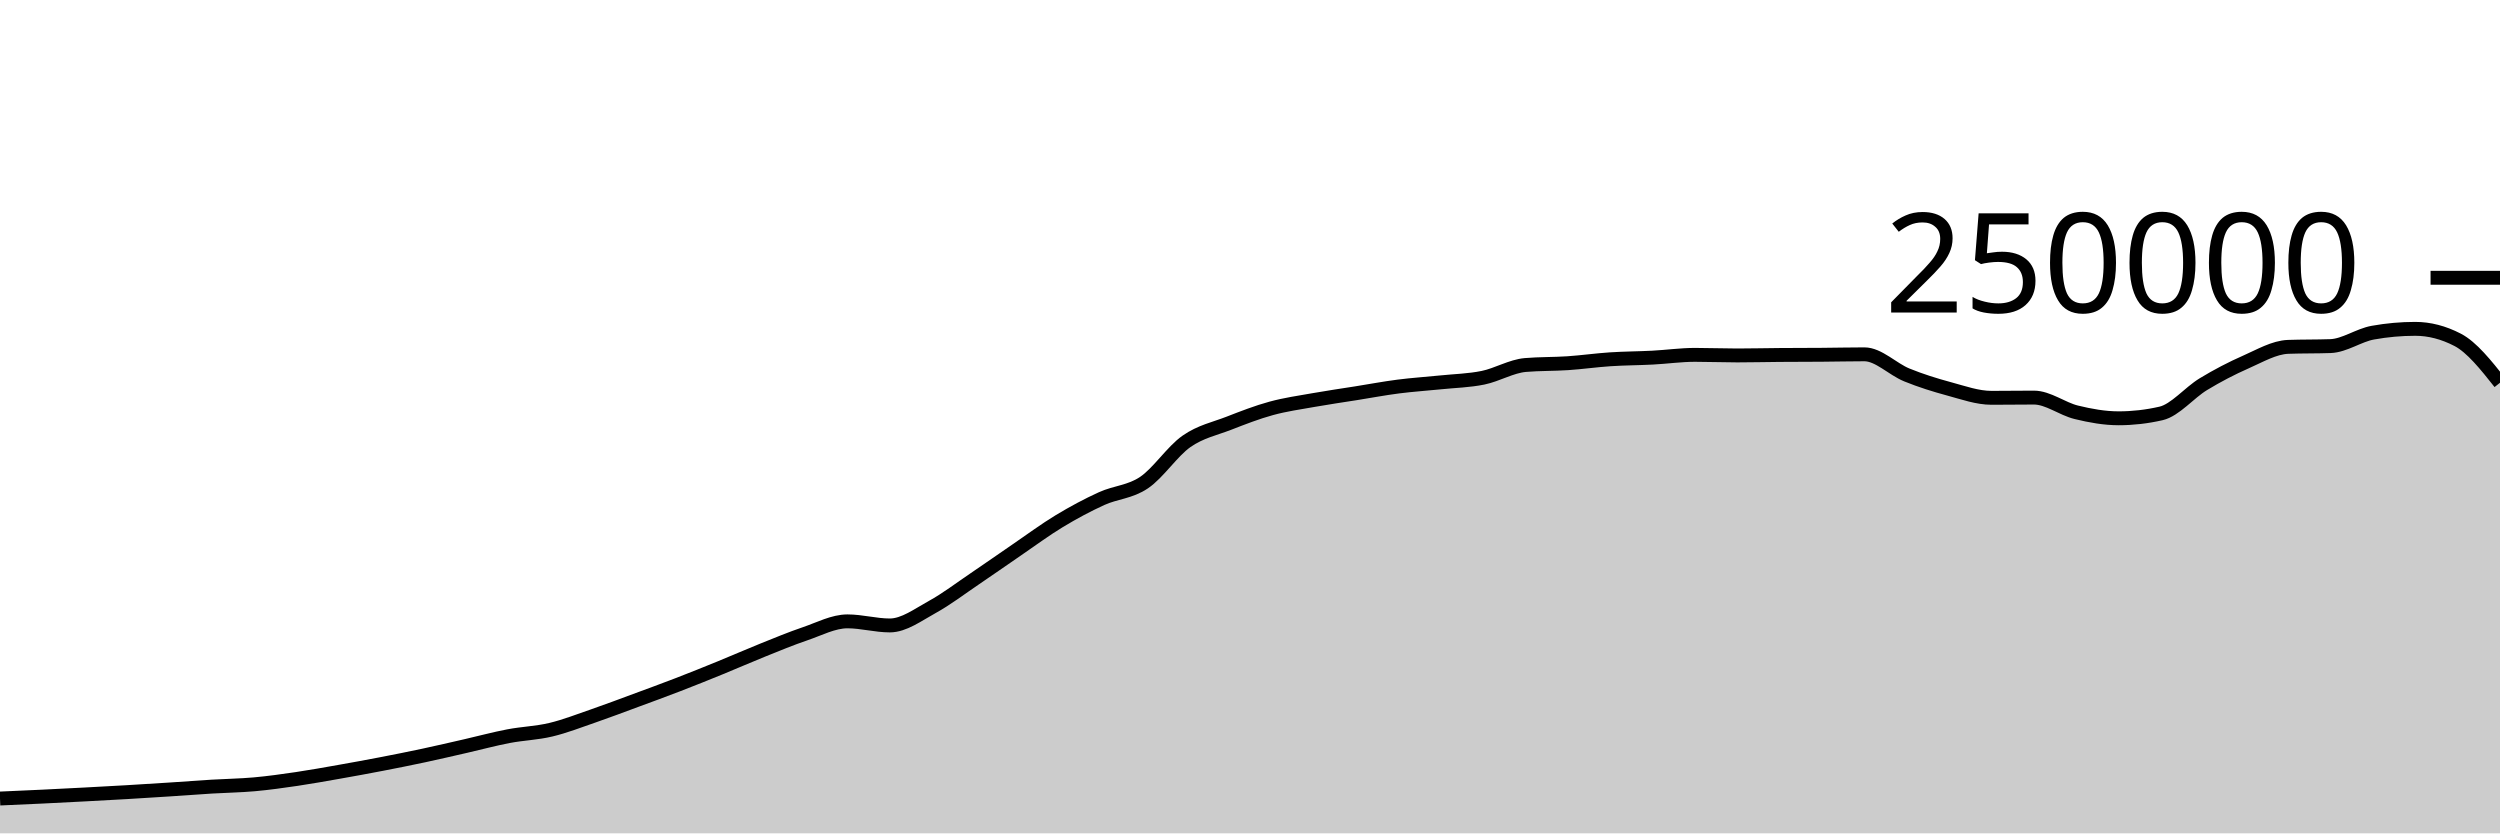
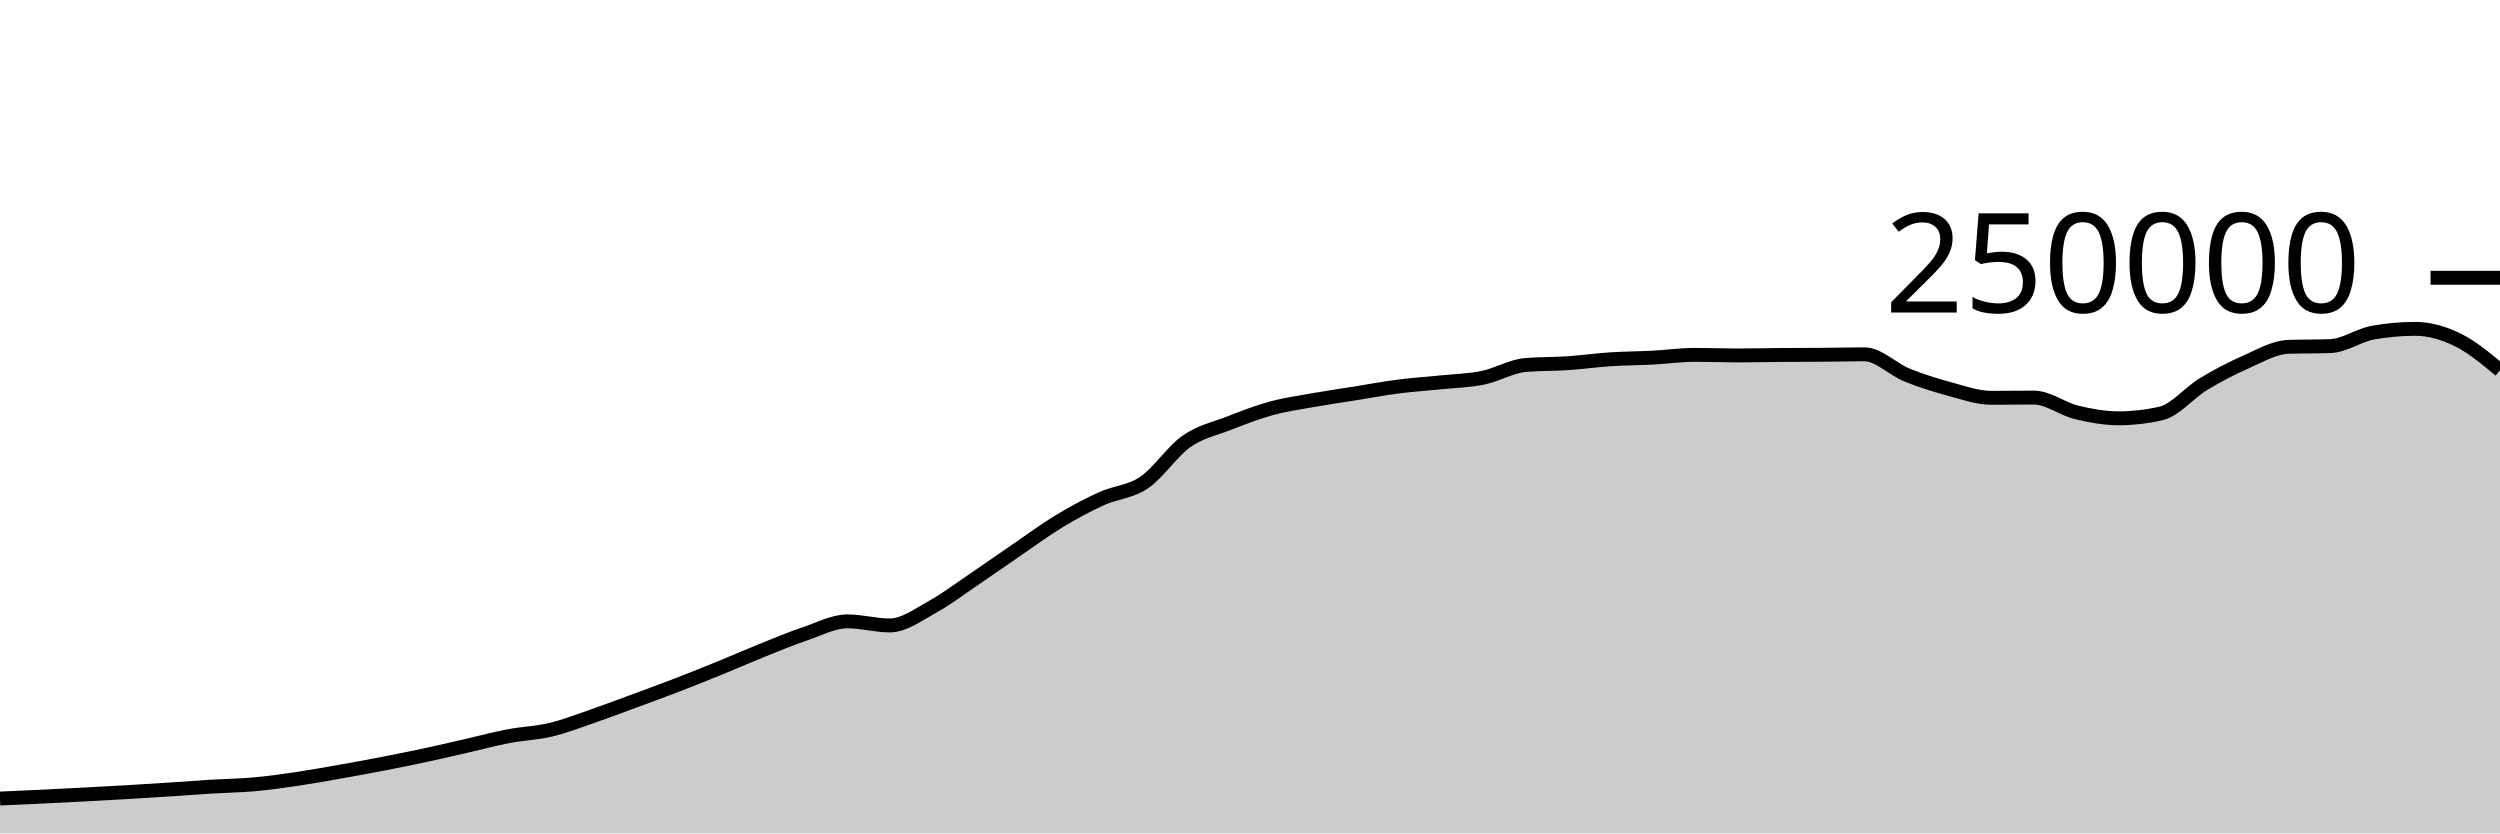
<svg xmlns="http://www.w3.org/2000/svg" viewBox="0 0 180 60">
  <g transform="translate(0,20)">
-     <path class="area" fill="rgba(0, 0, 0, 0.2)" d="M0,37.494C1.017,37.45,2.034,37.405,3.051,37.356C4.068,37.307,5.085,37.255,6.102,37.201C7.119,37.147,8.136,37.093,9.153,37.033C10.169,36.974,11.186,36.91,12.203,36.843C13.22,36.777,14.237,36.698,15.254,36.636C16.271,36.574,17.288,36.562,18.305,36.471C19.322,36.379,20.339,36.237,21.356,36.087C22.373,35.937,23.39,35.752,24.407,35.573C25.424,35.394,26.441,35.209,27.458,35.012C28.475,34.816,29.492,34.614,30.508,34.396C31.525,34.179,32.542,33.94,33.559,33.708C34.576,33.476,35.593,33.199,36.61,33.005C37.627,32.81,38.644,32.783,39.661,32.54C40.678,32.297,41.695,31.898,42.712,31.548C43.729,31.197,44.746,30.81,45.763,30.435C46.78,30.06,47.797,29.689,48.814,29.296C49.831,28.904,50.847,28.495,51.864,28.08C52.881,27.666,53.898,27.216,54.915,26.808C55.932,26.4,56.949,25.976,57.966,25.631C58.983,25.286,60,24.738,61.017,24.738C62.034,24.738,63.051,25.032,64.068,25.032C65.085,25.032,66.102,24.263,67.119,23.705C68.136,23.147,69.153,22.37,70.169,21.683C71.186,20.996,72.203,20.278,73.22,19.584C74.237,18.89,75.254,18.134,76.271,17.52C77.288,16.906,78.305,16.36,79.322,15.898C80.339,15.436,81.356,15.433,82.373,14.746C83.39,14.06,84.407,12.493,85.424,11.781C86.441,11.069,87.458,10.87,88.475,10.474C89.492,10.078,90.508,9.682,91.525,9.404C92.542,9.125,93.559,8.984,94.576,8.803C95.593,8.621,96.61,8.477,97.627,8.315C98.644,8.153,99.661,7.961,100.678,7.83C101.695,7.699,102.712,7.636,103.729,7.53C104.746,7.425,105.763,7.405,106.78,7.197C107.797,6.989,108.814,6.366,109.831,6.28C110.847,6.194,111.864,6.219,112.881,6.151C113.898,6.082,114.915,5.936,115.932,5.869C116.949,5.802,117.966,5.802,118.983,5.749C120,5.696,121.017,5.55,122.034,5.55C123.051,5.55,124.068,5.592,125.085,5.592C126.102,5.592,127.119,5.565,128.136,5.558C129.153,5.55,130.169,5.552,131.186,5.544C132.203,5.537,133.22,5.511,134.237,5.511C135.254,5.511,136.271,6.581,137.288,6.995C138.305,7.41,139.322,7.725,140.339,8C141.356,8.275,142.373,8.643,143.39,8.643C144.407,8.643,145.424,8.626,146.441,8.626C147.458,8.626,148.475,9.437,149.492,9.685C150.508,9.934,151.525,10.117,152.542,10.117C153.559,10.117,154.576,10.001,155.593,9.767C156.61,9.533,157.627,8.276,158.644,7.66C159.661,7.043,160.678,6.515,161.695,6.067C162.712,5.62,163.729,5.012,164.746,4.974C165.763,4.937,166.78,4.956,167.797,4.919C168.814,4.881,169.831,4.133,170.847,3.951C171.864,3.768,172.881,3.677,173.898,3.677C174.915,3.677,175.932,3.94,176.949,4.467C177.966,4.994,178.983,6.276,180,7.558L180,40C178.983,40,177.966,40,176.949,40C175.932,40,174.915,40,173.898,40C172.881,40,171.864,40,170.847,40C169.831,40,168.814,40,167.797,40C166.78,40,165.763,40,164.746,40C163.729,40,162.712,40,161.695,40C160.678,40,159.661,40,158.644,40C157.627,40,156.61,40,155.593,40C154.576,40,153.559,40,152.542,40C151.525,40,150.508,40,149.492,40C148.475,40,147.458,40,146.441,40C145.424,40,144.407,40,143.39,40C142.373,40,141.356,40,140.339,40C139.322,40,138.305,40,137.288,40C136.271,40,135.254,40,134.237,40C133.22,40,132.203,40,131.186,40C130.169,40,129.153,40,128.136,40C127.119,40,126.102,40,125.085,40C124.068,40,123.051,40,122.034,40C121.017,40,120,40,118.983,40C117.966,40,116.949,40,115.932,40C114.915,40,113.898,40,112.881,40C111.864,40,110.847,40,109.831,40C108.814,40,107.797,40,106.78,40C105.763,40,104.746,40,103.729,40C102.712,40,101.695,40,100.678,40C99.661,40,98.644,40,97.627,40C96.61,40,95.593,40,94.576,40C93.559,40,92.542,40,91.525,40C90.508,40,89.492,40,88.475,40C87.458,40,86.441,40,85.424,40C84.407,40,83.39,40,82.373,40C81.356,40,80.339,40,79.322,40C78.305,40,77.288,40,76.271,40C75.254,40,74.237,40,73.22,40C72.203,40,71.186,40,70.169,40C69.153,40,68.136,40,67.119,40C66.102,40,65.085,40,64.068,40C63.051,40,62.034,40,61.017,40C60,40,58.983,40,57.966,40C56.949,40,55.932,40,54.915,40C53.898,40,52.881,40,51.864,40C50.847,40,49.831,40,48.814,40C47.797,40,46.78,40,45.763,40C44.746,40,43.729,40,42.712,40C41.695,40,40.678,40,39.661,40C38.644,40,37.627,40,36.61,40C35.593,40,34.576,40,33.559,40C32.542,40,31.525,40,30.508,40C29.492,40,28.475,40,27.458,40C26.441,40,25.424,40,24.407,40C23.39,40,22.373,40,21.356,40C20.339,40,19.322,40,18.305,40C17.288,40,16.271,40,15.254,40C14.237,40,13.22,40,12.203,40C11.186,40,10.169,40,9.153,40C8.136,40,7.119,40,6.102,40C5.085,40,4.068,40,3.051,40C2.034,40,1.017,40,0,40Z" />
-     <path class="line" stroke="black" fill="none" d="M0,37.494C1.017,37.45,2.034,37.405,3.051,37.356C4.068,37.307,5.085,37.255,6.102,37.201C7.119,37.147,8.136,37.093,9.153,37.033C10.169,36.974,11.186,36.91,12.203,36.843C13.22,36.777,14.237,36.698,15.254,36.636C16.271,36.574,17.288,36.562,18.305,36.471C19.322,36.379,20.339,36.237,21.356,36.087C22.373,35.937,23.39,35.752,24.407,35.573C25.424,35.394,26.441,35.209,27.458,35.012C28.475,34.816,29.492,34.614,30.508,34.396C31.525,34.179,32.542,33.94,33.559,33.708C34.576,33.476,35.593,33.199,36.61,33.005C37.627,32.81,38.644,32.783,39.661,32.54C40.678,32.297,41.695,31.898,42.712,31.548C43.729,31.197,44.746,30.81,45.763,30.435C46.78,30.06,47.797,29.689,48.814,29.296C49.831,28.904,50.847,28.495,51.864,28.08C52.881,27.666,53.898,27.216,54.915,26.808C55.932,26.4,56.949,25.976,57.966,25.631C58.983,25.286,60,24.738,61.017,24.738C62.034,24.738,63.051,25.032,64.068,25.032C65.085,25.032,66.102,24.263,67.119,23.705C68.136,23.147,69.153,22.37,70.169,21.683C71.186,20.996,72.203,20.278,73.22,19.584C74.237,18.89,75.254,18.134,76.271,17.52C77.288,16.906,78.305,16.36,79.322,15.898C80.339,15.436,81.356,15.433,82.373,14.746C83.39,14.06,84.407,12.493,85.424,11.781C86.441,11.069,87.458,10.87,88.475,10.474C89.492,10.078,90.508,9.682,91.525,9.404C92.542,9.125,93.559,8.984,94.576,8.803C95.593,8.621,96.61,8.477,97.627,8.315C98.644,8.153,99.661,7.961,100.678,7.83C101.695,7.699,102.712,7.636,103.729,7.53C104.746,7.425,105.763,7.405,106.78,7.197C107.797,6.989,108.814,6.366,109.831,6.28C110.847,6.194,111.864,6.219,112.881,6.151C113.898,6.082,114.915,5.936,115.932,5.869C116.949,5.802,117.966,5.802,118.983,5.749C120,5.696,121.017,5.55,122.034,5.55C123.051,5.55,124.068,5.592,125.085,5.592C126.102,5.592,127.119,5.565,128.136,5.558C129.153,5.55,130.169,5.552,131.186,5.544C132.203,5.537,133.22,5.511,134.237,5.511C135.254,5.511,136.271,6.581,137.288,6.995C138.305,7.41,139.322,7.725,140.339,8C141.356,8.275,142.373,8.643,143.39,8.643C144.407,8.643,145.424,8.626,146.441,8.626C147.458,8.626,148.475,9.437,149.492,9.685C150.508,9.934,151.525,10.117,152.542,10.117C153.559,10.117,154.576,10.001,155.593,9.767C156.61,9.533,157.627,8.276,158.644,7.66C159.661,7.043,160.678,6.515,161.695,6.067C162.712,5.62,163.729,5.012,164.746,4.974C165.763,4.937,166.78,4.956,167.797,4.919C168.814,4.881,169.831,4.133,170.847,3.951C171.864,3.768,172.881,3.677,173.898,3.677C174.915,3.677,175.932,3.94,176.949,4.467C177.966,4.994,178.983,6.276,180,7.558" />
+     <path class="area" fill="rgba(0, 0, 0, 0.2)" d="M0,37.494C1.017,37.45,2.034,37.405,3.051,37.356C4.068,37.307,5.085,37.255,6.102,37.201C7.119,37.147,8.136,37.093,9.153,37.033C10.169,36.974,11.186,36.91,12.203,36.843C13.22,36.777,14.237,36.698,15.254,36.636C16.271,36.574,17.288,36.562,18.305,36.471C19.322,36.379,20.339,36.237,21.356,36.087C22.373,35.937,23.39,35.752,24.407,35.573C25.424,35.394,26.441,35.209,27.458,35.012C28.475,34.816,29.492,34.614,30.508,34.396C31.525,34.179,32.542,33.94,33.559,33.708C34.576,33.476,35.593,33.199,36.61,33.005C37.627,32.81,38.644,32.783,39.661,32.54C40.678,32.297,41.695,31.898,42.712,31.548C43.729,31.197,44.746,30.81,45.763,30.435C46.78,30.06,47.797,29.689,48.814,29.296C49.831,28.904,50.847,28.495,51.864,28.08C52.881,27.666,53.898,27.216,54.915,26.808C55.932,26.4,56.949,25.976,57.966,25.631C58.983,25.286,60,24.738,61.017,24.738C62.034,24.738,63.051,25.032,64.068,25.032C65.085,25.032,66.102,24.263,67.119,23.705C68.136,23.147,69.153,22.37,70.169,21.683C71.186,20.996,72.203,20.278,73.22,19.584C74.237,18.89,75.254,18.134,76.271,17.52C77.288,16.906,78.305,16.36,79.322,15.898C80.339,15.436,81.356,15.433,82.373,14.746C83.39,14.06,84.407,12.493,85.424,11.781C86.441,11.069,87.458,10.87,88.475,10.474C89.492,10.078,90.508,9.682,91.525,9.404C92.542,9.125,93.559,8.984,94.576,8.803C95.593,8.621,96.61,8.477,97.627,8.315C98.644,8.153,99.661,7.961,100.678,7.83C101.695,7.699,102.712,7.636,103.729,7.53C104.746,7.425,105.763,7.405,106.78,7.197C107.797,6.989,108.814,6.366,109.831,6.28C110.847,6.194,111.864,6.219,112.881,6.151C113.898,6.082,114.915,5.936,115.932,5.869C116.949,5.802,117.966,5.802,118.983,5.749C120,5.696,121.017,5.55,122.034,5.55C123.051,5.55,124.068,5.592,125.085,5.592C126.102,5.592,127.119,5.565,128.136,5.558C129.153,5.55,130.169,5.552,131.186,5.544C132.203,5.537,133.22,5.511,134.237,5.511C135.254,5.511,136.271,6.581,137.288,6.995C138.305,7.41,139.322,7.725,140.339,8C141.356,8.275,142.373,8.643,143.39,8.643C144.407,8.643,145.424,8.626,146.441,8.626C147.458,8.626,148.475,9.437,149.492,9.685C150.508,9.934,151.525,10.117,152.542,10.117C153.559,10.117,154.576,10.001,155.593,9.767C156.61,9.533,157.627,8.276,158.644,7.66C159.661,7.043,160.678,6.515,161.695,6.067C162.712,5.62,163.729,5.012,164.746,4.974C165.763,4.937,166.78,4.956,167.797,4.919C168.814,4.881,169.831,4.133,170.847,3.951C171.864,3.768,172.881,3.677,173.898,3.677C174.915,3.677,175.932,3.97,176.949,4.467C177.966,4.964,178.983,5.811,180,6.659L180,40C178.983,40,177.966,40,176.949,40C175.932,40,174.915,40,173.898,40C172.881,40,171.864,40,170.847,40C169.831,40,168.814,40,167.797,40C166.78,40,165.763,40,164.746,40C163.729,40,162.712,40,161.695,40C160.678,40,159.661,40,158.644,40C157.627,40,156.61,40,155.593,40C154.576,40,153.559,40,152.542,40C151.525,40,150.508,40,149.492,40C148.475,40,147.458,40,146.441,40C145.424,40,144.407,40,143.39,40C142.373,40,141.356,40,140.339,40C139.322,40,138.305,40,137.288,40C136.271,40,135.254,40,134.237,40C133.22,40,132.203,40,131.186,40C130.169,40,129.153,40,128.136,40C127.119,40,126.102,40,125.085,40C124.068,40,123.051,40,122.034,40C121.017,40,120,40,118.983,40C117.966,40,116.949,40,115.932,40C114.915,40,113.898,40,112.881,40C111.864,40,110.847,40,109.831,40C108.814,40,107.797,40,106.78,40C105.763,40,104.746,40,103.729,40C102.712,40,101.695,40,100.678,40C99.661,40,98.644,40,97.627,40C96.61,40,95.593,40,94.576,40C93.559,40,92.542,40,91.525,40C90.508,40,89.492,40,88.475,40C87.458,40,86.441,40,85.424,40C84.407,40,83.39,40,82.373,40C81.356,40,80.339,40,79.322,40C78.305,40,77.288,40,76.271,40C75.254,40,74.237,40,73.22,40C72.203,40,71.186,40,70.169,40C69.153,40,68.136,40,67.119,40C66.102,40,65.085,40,64.068,40C63.051,40,62.034,40,61.017,40C60,40,58.983,40,57.966,40C56.949,40,55.932,40,54.915,40C53.898,40,52.881,40,51.864,40C50.847,40,49.831,40,48.814,40C47.797,40,46.78,40,45.763,40C44.746,40,43.729,40,42.712,40C41.695,40,40.678,40,39.661,40C38.644,40,37.627,40,36.61,40C35.593,40,34.576,40,33.559,40C32.542,40,31.525,40,30.508,40C29.492,40,28.475,40,27.458,40C26.441,40,25.424,40,24.407,40C23.39,40,22.373,40,21.356,40C20.339,40,19.322,40,18.305,40C17.288,40,16.271,40,15.254,40C14.237,40,13.22,40,12.203,40C11.186,40,10.169,40,9.153,40C8.136,40,7.119,40,6.102,40C5.085,40,4.068,40,3.051,40C2.034,40,1.017,40,0,40Z" />
+     <path class="line" stroke="black" fill="none" d="M0,37.494C1.017,37.45,2.034,37.405,3.051,37.356C4.068,37.307,5.085,37.255,6.102,37.201C7.119,37.147,8.136,37.093,9.153,37.033C10.169,36.974,11.186,36.91,12.203,36.843C13.22,36.777,14.237,36.698,15.254,36.636C16.271,36.574,17.288,36.562,18.305,36.471C19.322,36.379,20.339,36.237,21.356,36.087C22.373,35.937,23.39,35.752,24.407,35.573C25.424,35.394,26.441,35.209,27.458,35.012C28.475,34.816,29.492,34.614,30.508,34.396C31.525,34.179,32.542,33.94,33.559,33.708C34.576,33.476,35.593,33.199,36.61,33.005C37.627,32.81,38.644,32.783,39.661,32.54C40.678,32.297,41.695,31.898,42.712,31.548C43.729,31.197,44.746,30.81,45.763,30.435C46.78,30.06,47.797,29.689,48.814,29.296C49.831,28.904,50.847,28.495,51.864,28.08C52.881,27.666,53.898,27.216,54.915,26.808C55.932,26.4,56.949,25.976,57.966,25.631C58.983,25.286,60,24.738,61.017,24.738C62.034,24.738,63.051,25.032,64.068,25.032C65.085,25.032,66.102,24.263,67.119,23.705C68.136,23.147,69.153,22.37,70.169,21.683C71.186,20.996,72.203,20.278,73.22,19.584C74.237,18.89,75.254,18.134,76.271,17.52C77.288,16.906,78.305,16.36,79.322,15.898C80.339,15.436,81.356,15.433,82.373,14.746C83.39,14.06,84.407,12.493,85.424,11.781C86.441,11.069,87.458,10.87,88.475,10.474C89.492,10.078,90.508,9.682,91.525,9.404C92.542,9.125,93.559,8.984,94.576,8.803C95.593,8.621,96.61,8.477,97.627,8.315C98.644,8.153,99.661,7.961,100.678,7.83C101.695,7.699,102.712,7.636,103.729,7.53C104.746,7.425,105.763,7.405,106.78,7.197C107.797,6.989,108.814,6.366,109.831,6.28C110.847,6.194,111.864,6.219,112.881,6.151C113.898,6.082,114.915,5.936,115.932,5.869C116.949,5.802,117.966,5.802,118.983,5.749C120,5.696,121.017,5.55,122.034,5.55C123.051,5.55,124.068,5.592,125.085,5.592C126.102,5.592,127.119,5.565,128.136,5.558C129.153,5.55,130.169,5.552,131.186,5.544C132.203,5.537,133.22,5.511,134.237,5.511C135.254,5.511,136.271,6.581,137.288,6.995C138.305,7.41,139.322,7.725,140.339,8C141.356,8.275,142.373,8.643,143.39,8.643C144.407,8.643,145.424,8.626,146.441,8.626C147.458,8.626,148.475,9.437,149.492,9.685C150.508,9.934,151.525,10.117,152.542,10.117C153.559,10.117,154.576,10.001,155.593,9.767C156.61,9.533,157.627,8.276,158.644,7.66C159.661,7.043,160.678,6.515,161.695,6.067C162.712,5.62,163.729,5.012,164.746,4.974C165.763,4.937,166.78,4.956,167.797,4.919C168.814,4.881,169.831,4.133,170.847,3.951C171.864,3.768,172.881,3.677,173.898,3.677C174.915,3.677,175.932,3.97,176.949,4.467C177.966,4.964,178.983,5.811,180,6.659" />
    <path class="axis-ceiling" stroke-width="1" stroke="black" fill="none" d="M175,0L180,0" />
    <text class="axis-ceiling-label" font-family="sans-serif" text-anchor="end" font-size="10px" x="170" y="2.5">250000</text>
  </g>
</svg>
